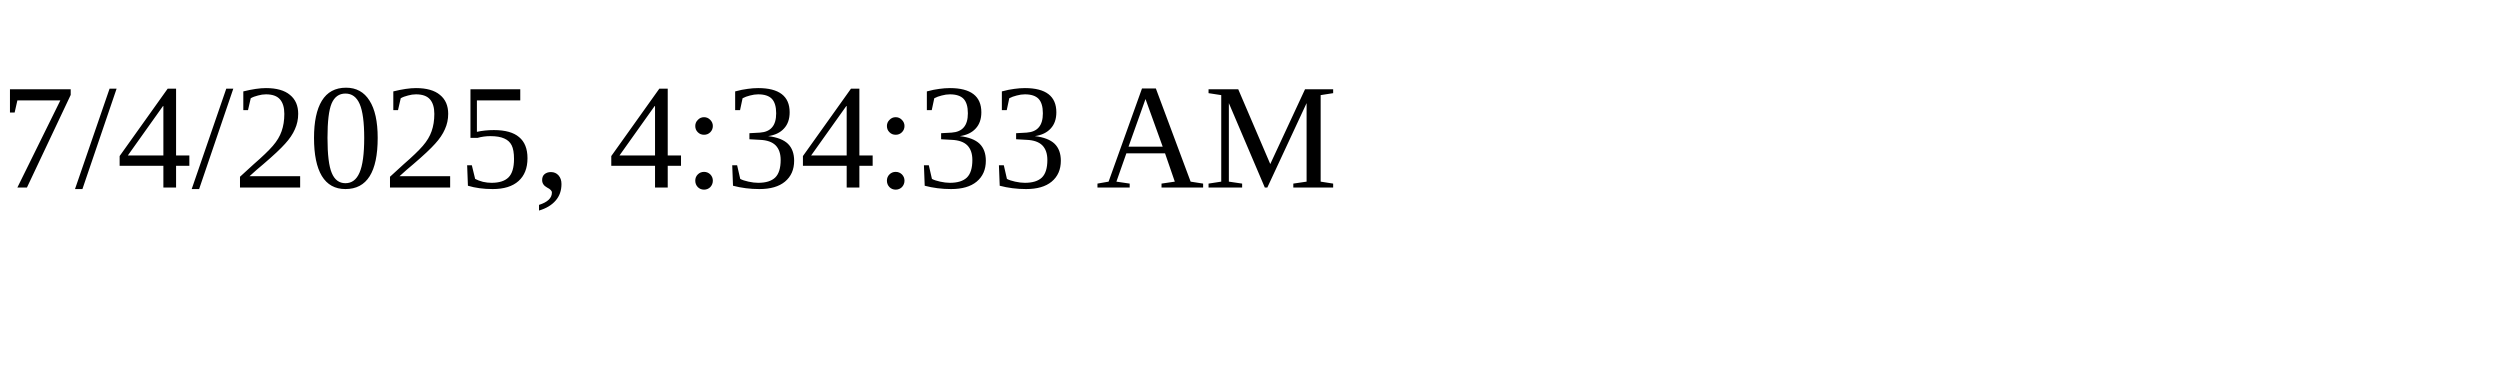
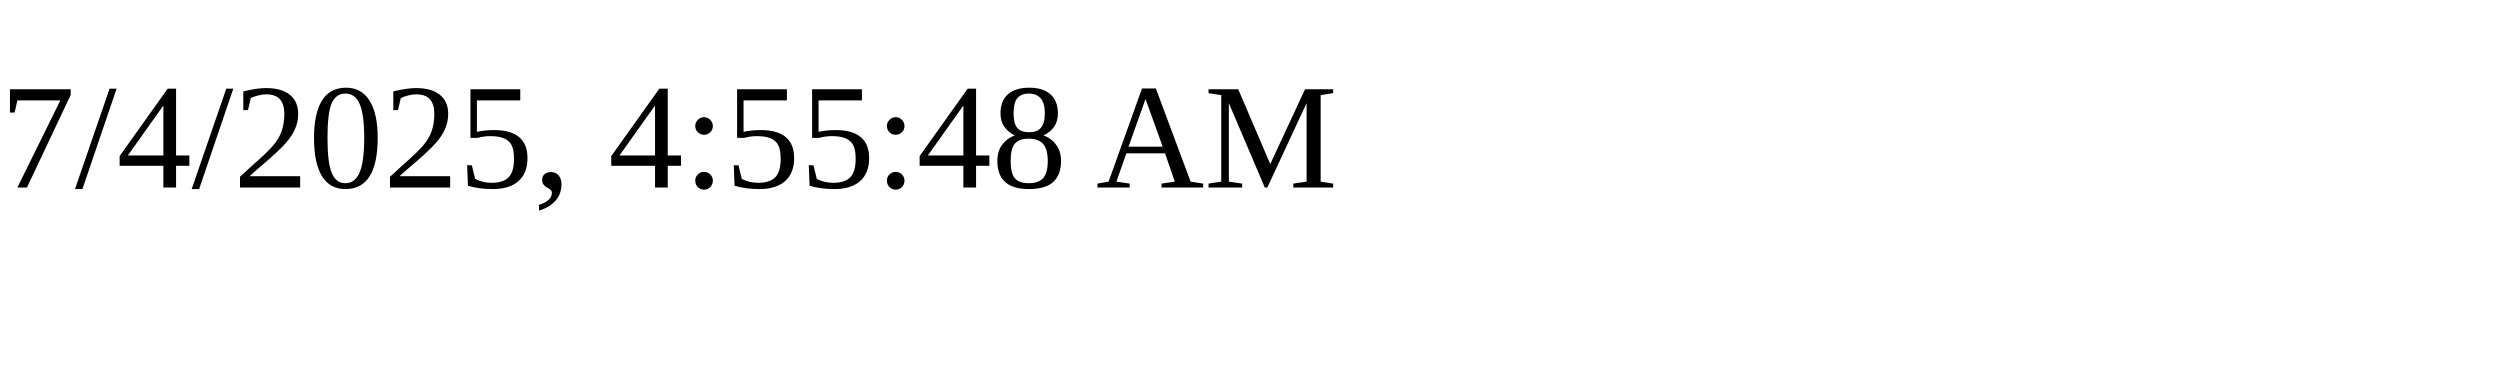
<svg xmlns="http://www.w3.org/2000/svg" height="30" width="200">
-   <text x="0" y="15">7/4/2025, 4:34:33 AM</text>
+   <text x="0" y="15">7/4/2025, 4:55:48 AM</text>
</svg>
